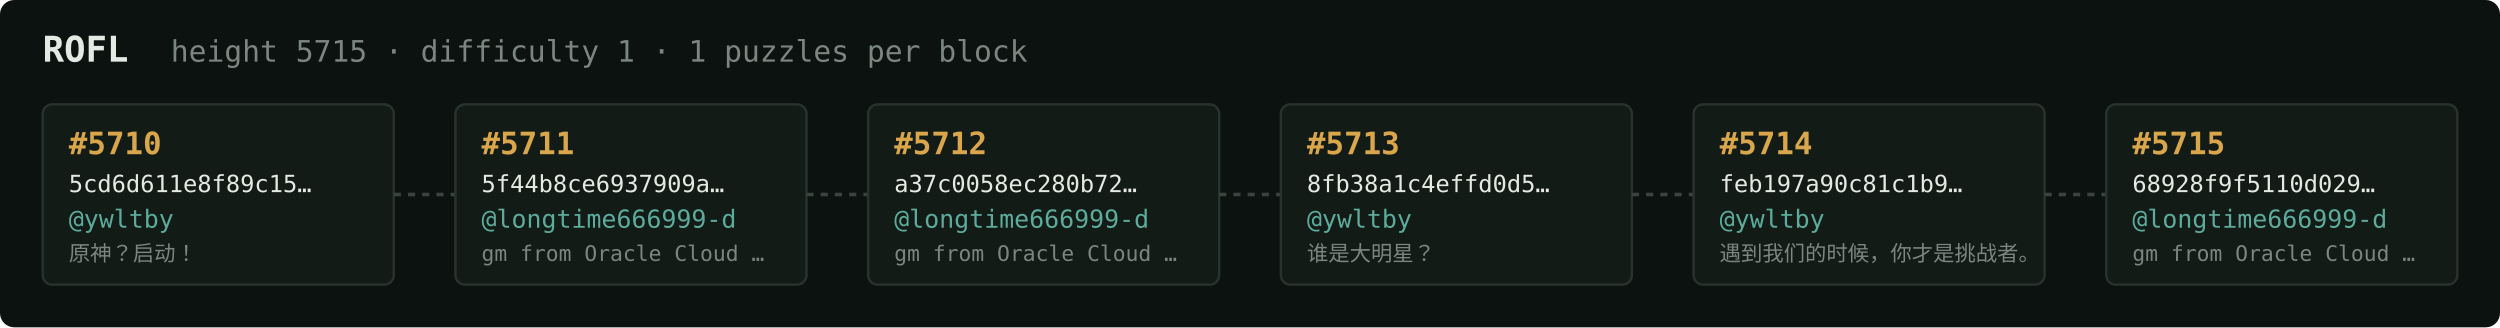
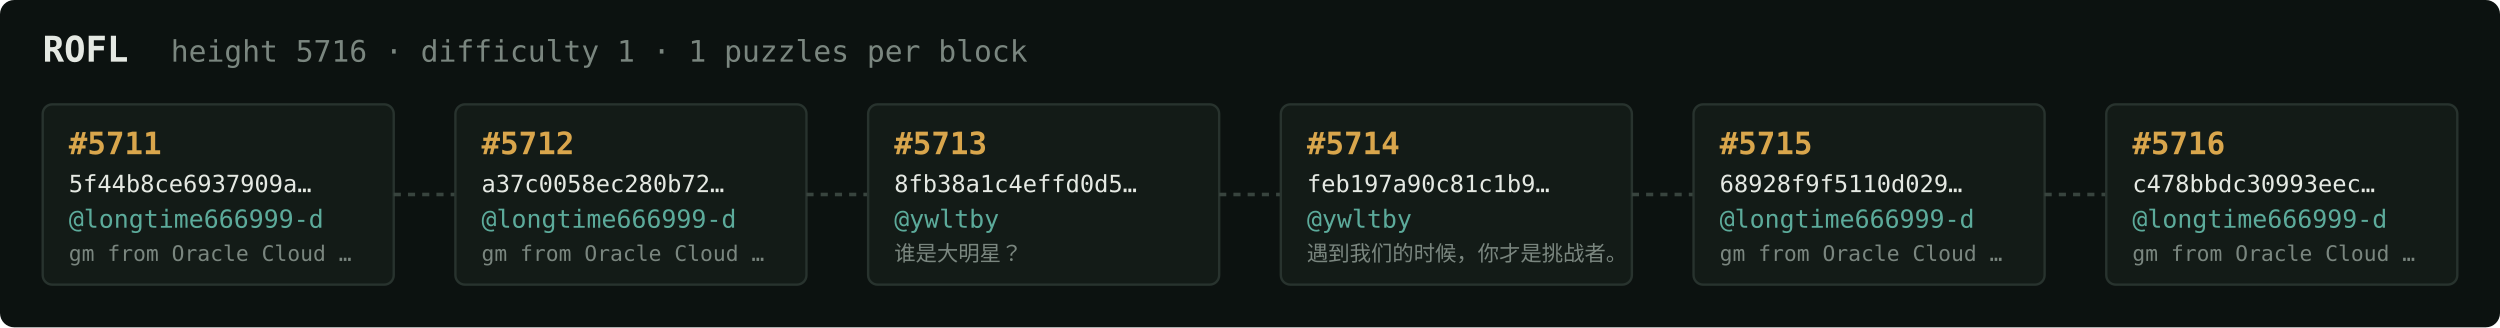
<svg xmlns="http://www.w3.org/2000/svg" width="1054" height="138" viewBox="0 0 1054 138" font-family="ui-monospace,SFMono-Regular,Menlo,monospace">
  <rect fill="#0c1210" width="1054" height="138" rx="6" />
  <text x="18" y="26" fill="#e5e9e3" font-size="15" font-weight="700">ROFL</text>
-   <text x="72" y="26" fill="#7a867f" font-size="12.5">height 5715 · difficulty 1 · 1 puzzles per block</text>
+   <text x="72" y="26" fill="#7a867f" font-size="12.5">height 5716 · difficulty 1 · 1 puzzles per block</text>
  <rect x="18" y="44" width="148" height="76" rx="4" fill="#131b17" stroke="#28332e" stroke-width="1" />
-   <text x="29" y="65" fill="#d9a64c" font-size="13" font-weight="700">#5710</text>
-   <text x="29" y="81" fill="#e5e9e3" font-size="10">5cd6d611e8f89c15…</text>
-   <text x="29" y="96" fill="#5cab9b" font-size="10.5">@ywltby</text>
-   <text x="29" y="110" fill="#7a867f" font-size="9">原神？启动！</text>
+   <text x="29" y="65" fill="#d9a64c" font-size="13" font-weight="700">#5711</text>
+   <text x="29" y="81" fill="#e5e9e3" font-size="10">5f44b8ce6937909a…</text>
+   <text x="29" y="96" fill="#5cab9b" font-size="10.5">@longtime666999-d</text>
+   <text x="29" y="110" fill="#7a867f" font-size="9">gm from Oracle Cloud …</text>
  <line x1="166" y1="82.0" x2="192" y2="82.0" stroke="#38443e" stroke-width="1.5" stroke-dasharray="3 3" />
  <rect x="192" y="44" width="148" height="76" rx="4" fill="#131b17" stroke="#28332e" stroke-width="1" />
-   <text x="203" y="65" fill="#d9a64c" font-size="13" font-weight="700">#5711</text>
-   <text x="203" y="81" fill="#e5e9e3" font-size="10">5f44b8ce6937909a…</text>
+   <text x="203" y="65" fill="#d9a64c" font-size="13" font-weight="700">#5712</text>
+   <text x="203" y="81" fill="#e5e9e3" font-size="10">a37c0058ec280b72…</text>
  <text x="203" y="96" fill="#5cab9b" font-size="10.5">@longtime666999-d</text>
  <text x="203" y="110" fill="#7a867f" font-size="9">gm from Oracle Cloud …</text>
  <line x1="340" y1="82.0" x2="366" y2="82.0" stroke="#38443e" stroke-width="1.5" stroke-dasharray="3 3" />
  <rect x="366" y="44" width="148" height="76" rx="4" fill="#131b17" stroke="#28332e" stroke-width="1" />
-   <text x="377" y="65" fill="#d9a64c" font-size="13" font-weight="700">#5712</text>
-   <text x="377" y="81" fill="#e5e9e3" font-size="10">a37c0058ec280b72…</text>
-   <text x="377" y="96" fill="#5cab9b" font-size="10.5">@longtime666999-d</text>
-   <text x="377" y="110" fill="#7a867f" font-size="9">gm from Oracle Cloud …</text>
+   <text x="377" y="65" fill="#d9a64c" font-size="13" font-weight="700">#5713</text>
+   <text x="377" y="81" fill="#e5e9e3" font-size="10">8fb38a1c4effd0d5…</text>
+   <text x="377" y="96" fill="#5cab9b" font-size="10.5">@ywltby</text>
+   <text x="377" y="110" fill="#7a867f" font-size="9">谁是大明星？</text>
  <line x1="514" y1="82.0" x2="540" y2="82.0" stroke="#38443e" stroke-width="1.5" stroke-dasharray="3 3" />
  <rect x="540" y="44" width="148" height="76" rx="4" fill="#131b17" stroke="#28332e" stroke-width="1" />
-   <text x="551" y="65" fill="#d9a64c" font-size="13" font-weight="700">#5713</text>
-   <text x="551" y="81" fill="#e5e9e3" font-size="10">8fb38a1c4effd0d5…</text>
+   <text x="551" y="65" fill="#d9a64c" font-size="13" font-weight="700">#5714</text>
+   <text x="551" y="81" fill="#e5e9e3" font-size="10">feb197a90c81c1b9…</text>
  <text x="551" y="96" fill="#5cab9b" font-size="10.5">@ywltby</text>
-   <text x="551" y="110" fill="#7a867f" font-size="9">谁是大明星？</text>
+   <text x="551" y="110" fill="#7a867f" font-size="9">遇到我们的时候，你才是挑战者。</text>
  <line x1="688" y1="82.0" x2="714" y2="82.0" stroke="#38443e" stroke-width="1.5" stroke-dasharray="3 3" />
  <rect x="714" y="44" width="148" height="76" rx="4" fill="#131b17" stroke="#28332e" stroke-width="1" />
-   <text x="725" y="65" fill="#d9a64c" font-size="13" font-weight="700">#5714</text>
-   <text x="725" y="81" fill="#e5e9e3" font-size="10">feb197a90c81c1b9…</text>
-   <text x="725" y="96" fill="#5cab9b" font-size="10.5">@ywltby</text>
-   <text x="725" y="110" fill="#7a867f" font-size="9">遇到我们的时候，你才是挑战者。</text>
+   <text x="725" y="65" fill="#d9a64c" font-size="13" font-weight="700">#5715</text>
+   <text x="725" y="81" fill="#e5e9e3" font-size="10">68928f9f5110d029…</text>
+   <text x="725" y="96" fill="#5cab9b" font-size="10.5">@longtime666999-d</text>
+   <text x="725" y="110" fill="#7a867f" font-size="9">gm from Oracle Cloud …</text>
  <line x1="862" y1="82.0" x2="888" y2="82.0" stroke="#38443e" stroke-width="1.5" stroke-dasharray="3 3" />
  <rect x="888" y="44" width="148" height="76" rx="4" fill="#131b17" stroke="#28332e" stroke-width="1" />
-   <text x="899" y="65" fill="#d9a64c" font-size="13" font-weight="700">#5715</text>
-   <text x="899" y="81" fill="#e5e9e3" font-size="10">68928f9f5110d029…</text>
+   <text x="899" y="65" fill="#d9a64c" font-size="13" font-weight="700">#5716</text>
+   <text x="899" y="81" fill="#e5e9e3" font-size="10">c478bbdc30993eec…</text>
  <text x="899" y="96" fill="#5cab9b" font-size="10.5">@longtime666999-d</text>
  <text x="899" y="110" fill="#7a867f" font-size="9">gm from Oracle Cloud …</text>
</svg>
